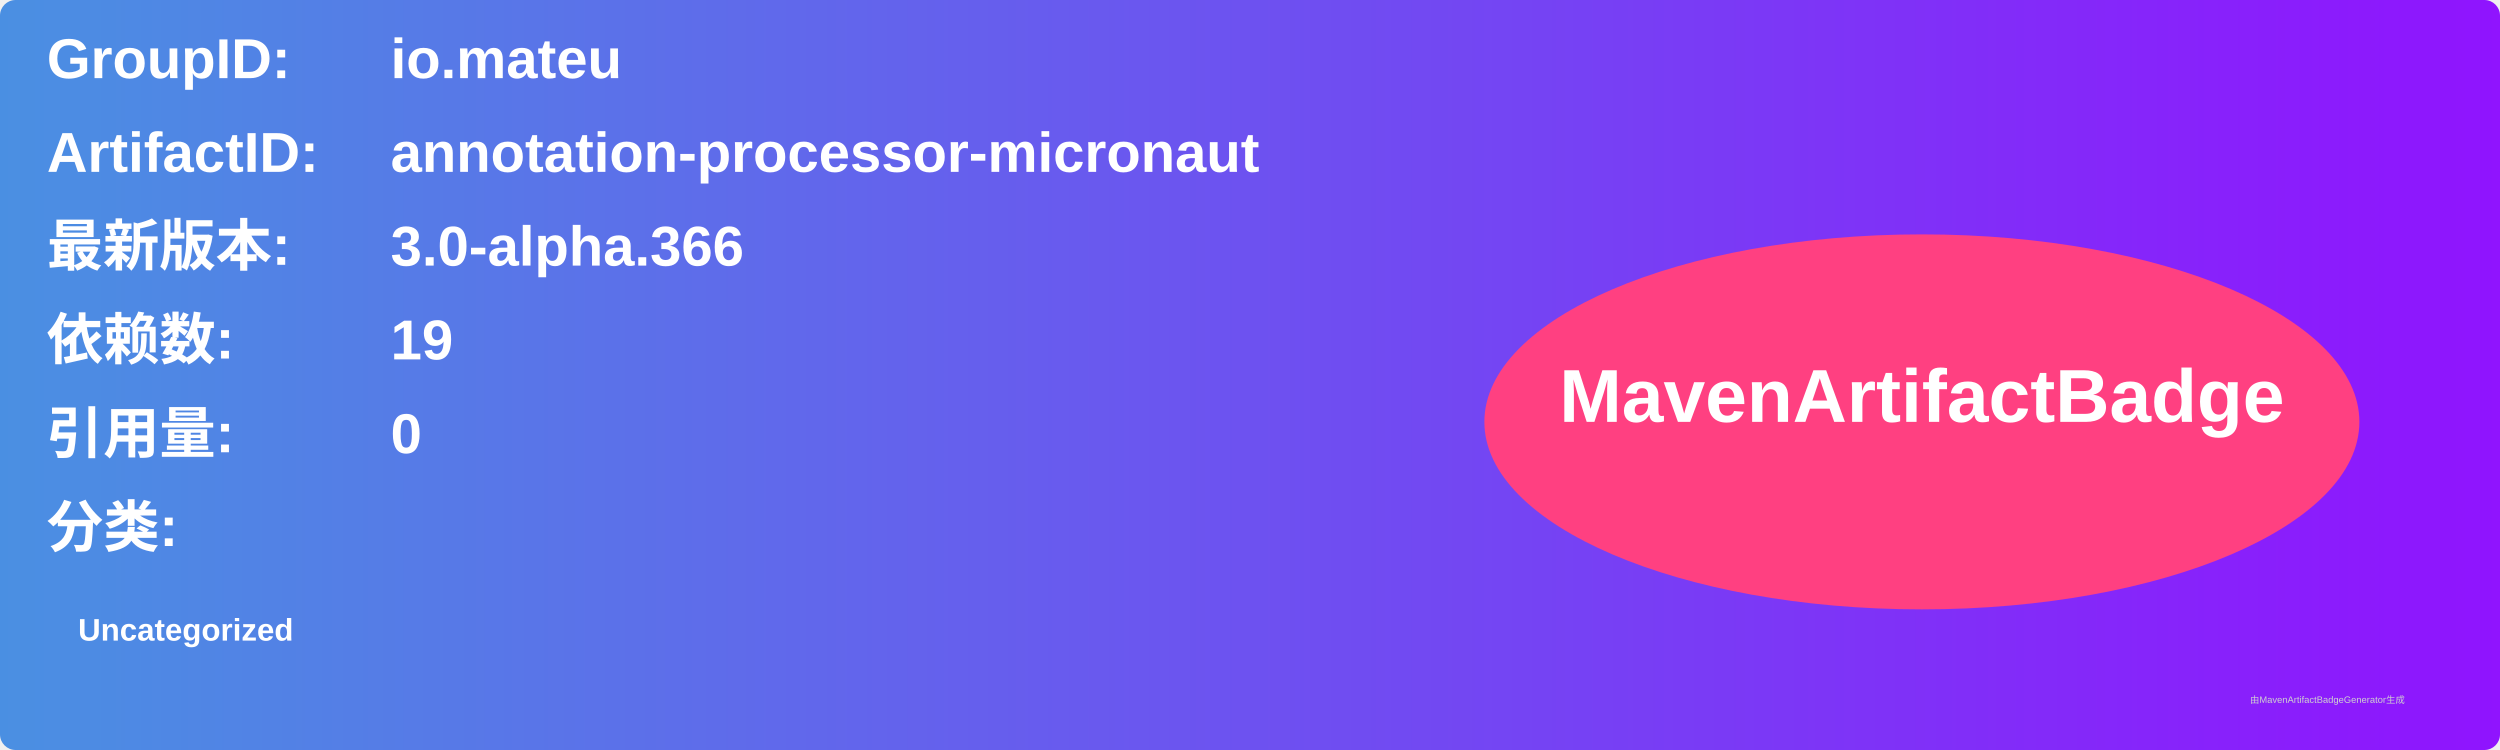
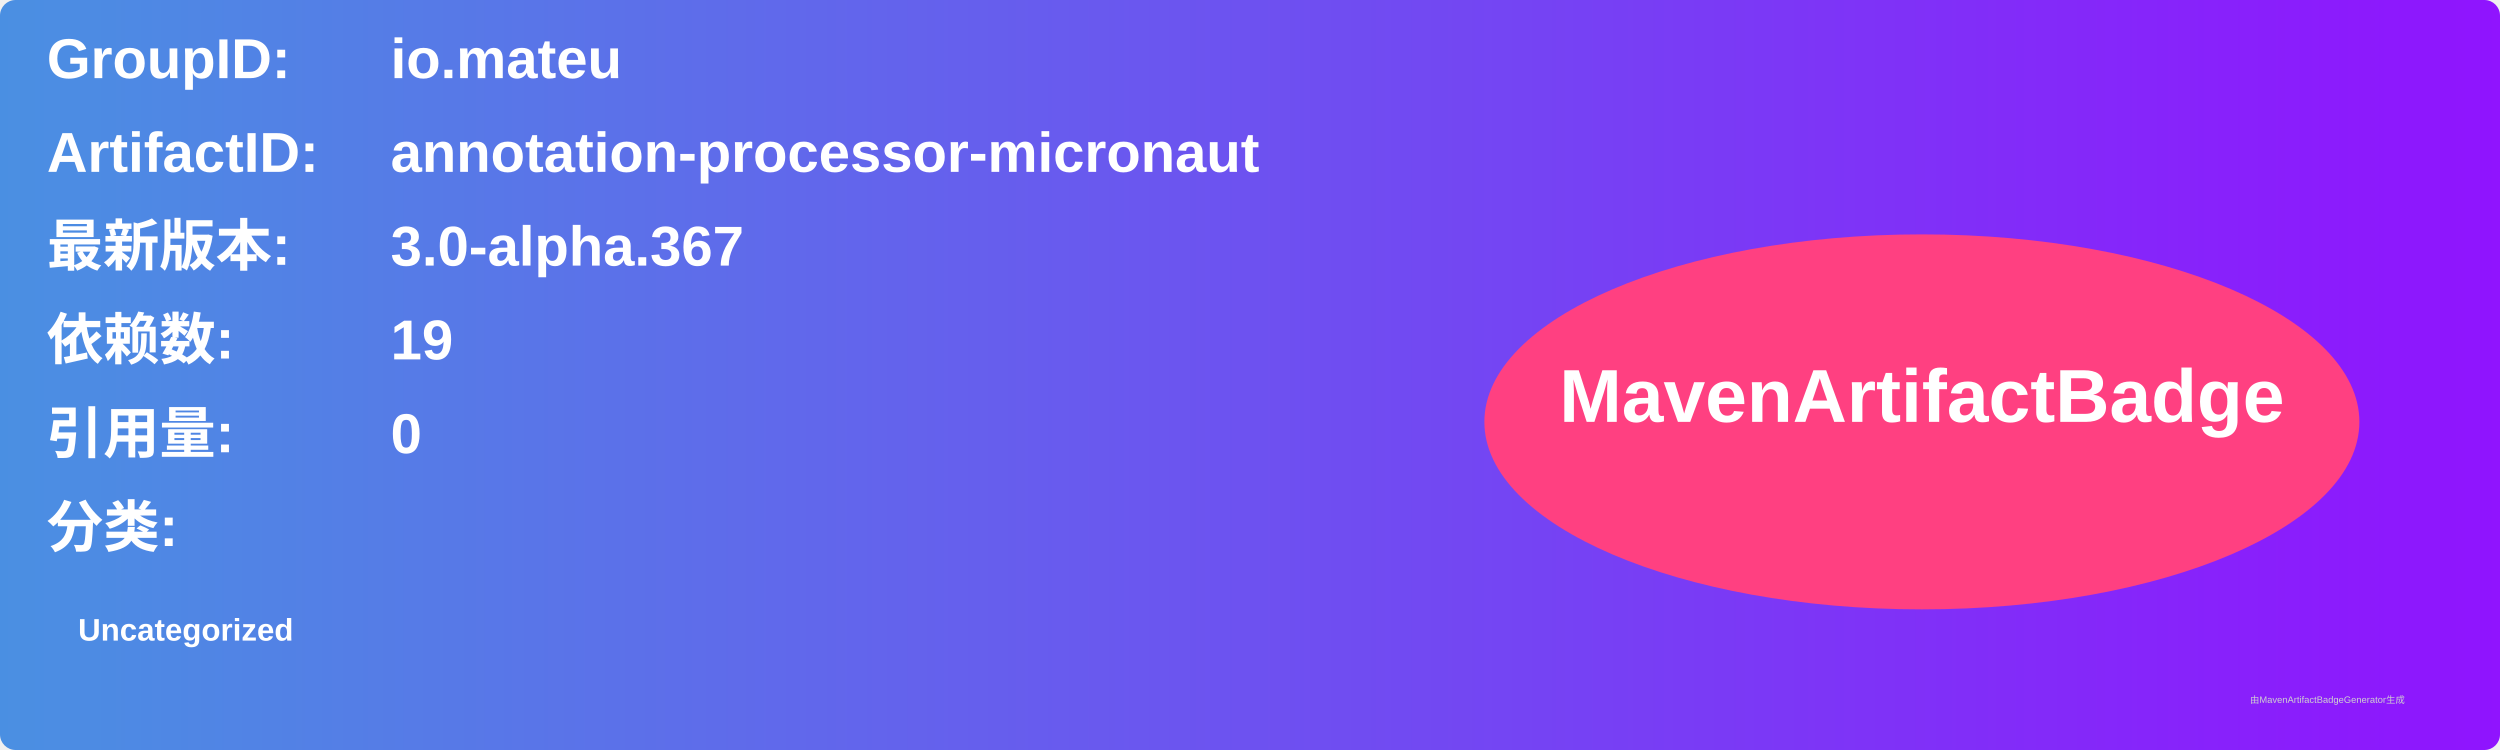
<svg xmlns="http://www.w3.org/2000/svg" width="800" height="240" viewBox="0 0 800 240">
  <linearGradient id="grad" x1="0%" y1="0%" x2="100%" y2="0%">
    <stop offset="0%" stop-color="#4a90e2" />
    <stop offset="100%" stop-color="#9013fe" />
  </linearGradient>
  <rect width="100%" height="100%" rx="5" ry="5" fill="url(#grad)" />
  <g transform="translate(15, 15)">
    <text x="0" y="10" font-family="Arial" font-size="18" fill="white" font-weight="bold" width="260">GroupID:</text>
    <text x="110" y="10" font-family="Arial" font-size="18" fill="white" font-weight="bold" width="460">io.mateu</text>
    <text x="0" y="40" font-family="Arial" font-size="18" fill="white" font-weight="bold" width="260">ArtifactID:</text>
    <text x="110" y="40" font-family="Arial" font-size="18" fill="white" font-weight="bold" width="460">annotation-processor-micronaut</text>
    <text x="0" y="70" font-family="Arial" font-size="18" fill="white" font-weight="bold">最新版本:</text>
    <text x="110" y="70" font-family="Arial" font-size="18" fill="white" font-weight="bold">
-       <tspan font-weight="bold">3.0-alpha.366</tspan>
+       <tspan font-weight="bold">3.0-alpha.367</tspan>
    </text>
    <text x="0" y="100" font-family="Arial" font-size="18" fill="white" font-weight="bold">依赖数: </text>
    <text x="110" y="100" font-family="Arial" font-size="18" fill="white">
      <tspan font-weight="bold">19</tspan>
    </text>
    <text x="0" y="130" font-family="Arial" font-size="18" fill="white" font-weight="bold">引用量: </text>
    <text x="110" y="130" font-family="Arial" font-size="18" fill="white">
      <tspan font-weight="bold">0</tspan>
    </text>
    <text x="0" y="160" font-family="Arial" font-size="18" fill="white" font-weight="bold">分类:</text>
    <text x="10" y="190" font-family="Arial" font-size="10" fill="white">
      <tspan font-weight="bold">Uncategorized</tspan>
    </text>
    <ellipse cx="600" cy="120" rx="140" ry="60" fill="#ff4081" />
    <text x="600" y="120" text-anchor="middle" font-family="Arial" font-size="24" fill="white" font-weight="bold">MavenArtifactBadge</text>
  </g>
  <text x="720" y="225" font-family="Arial" font-size="3" fill="#d0d0d0">由MavenArtifactBadgeGenerator生成</text>
</svg>
